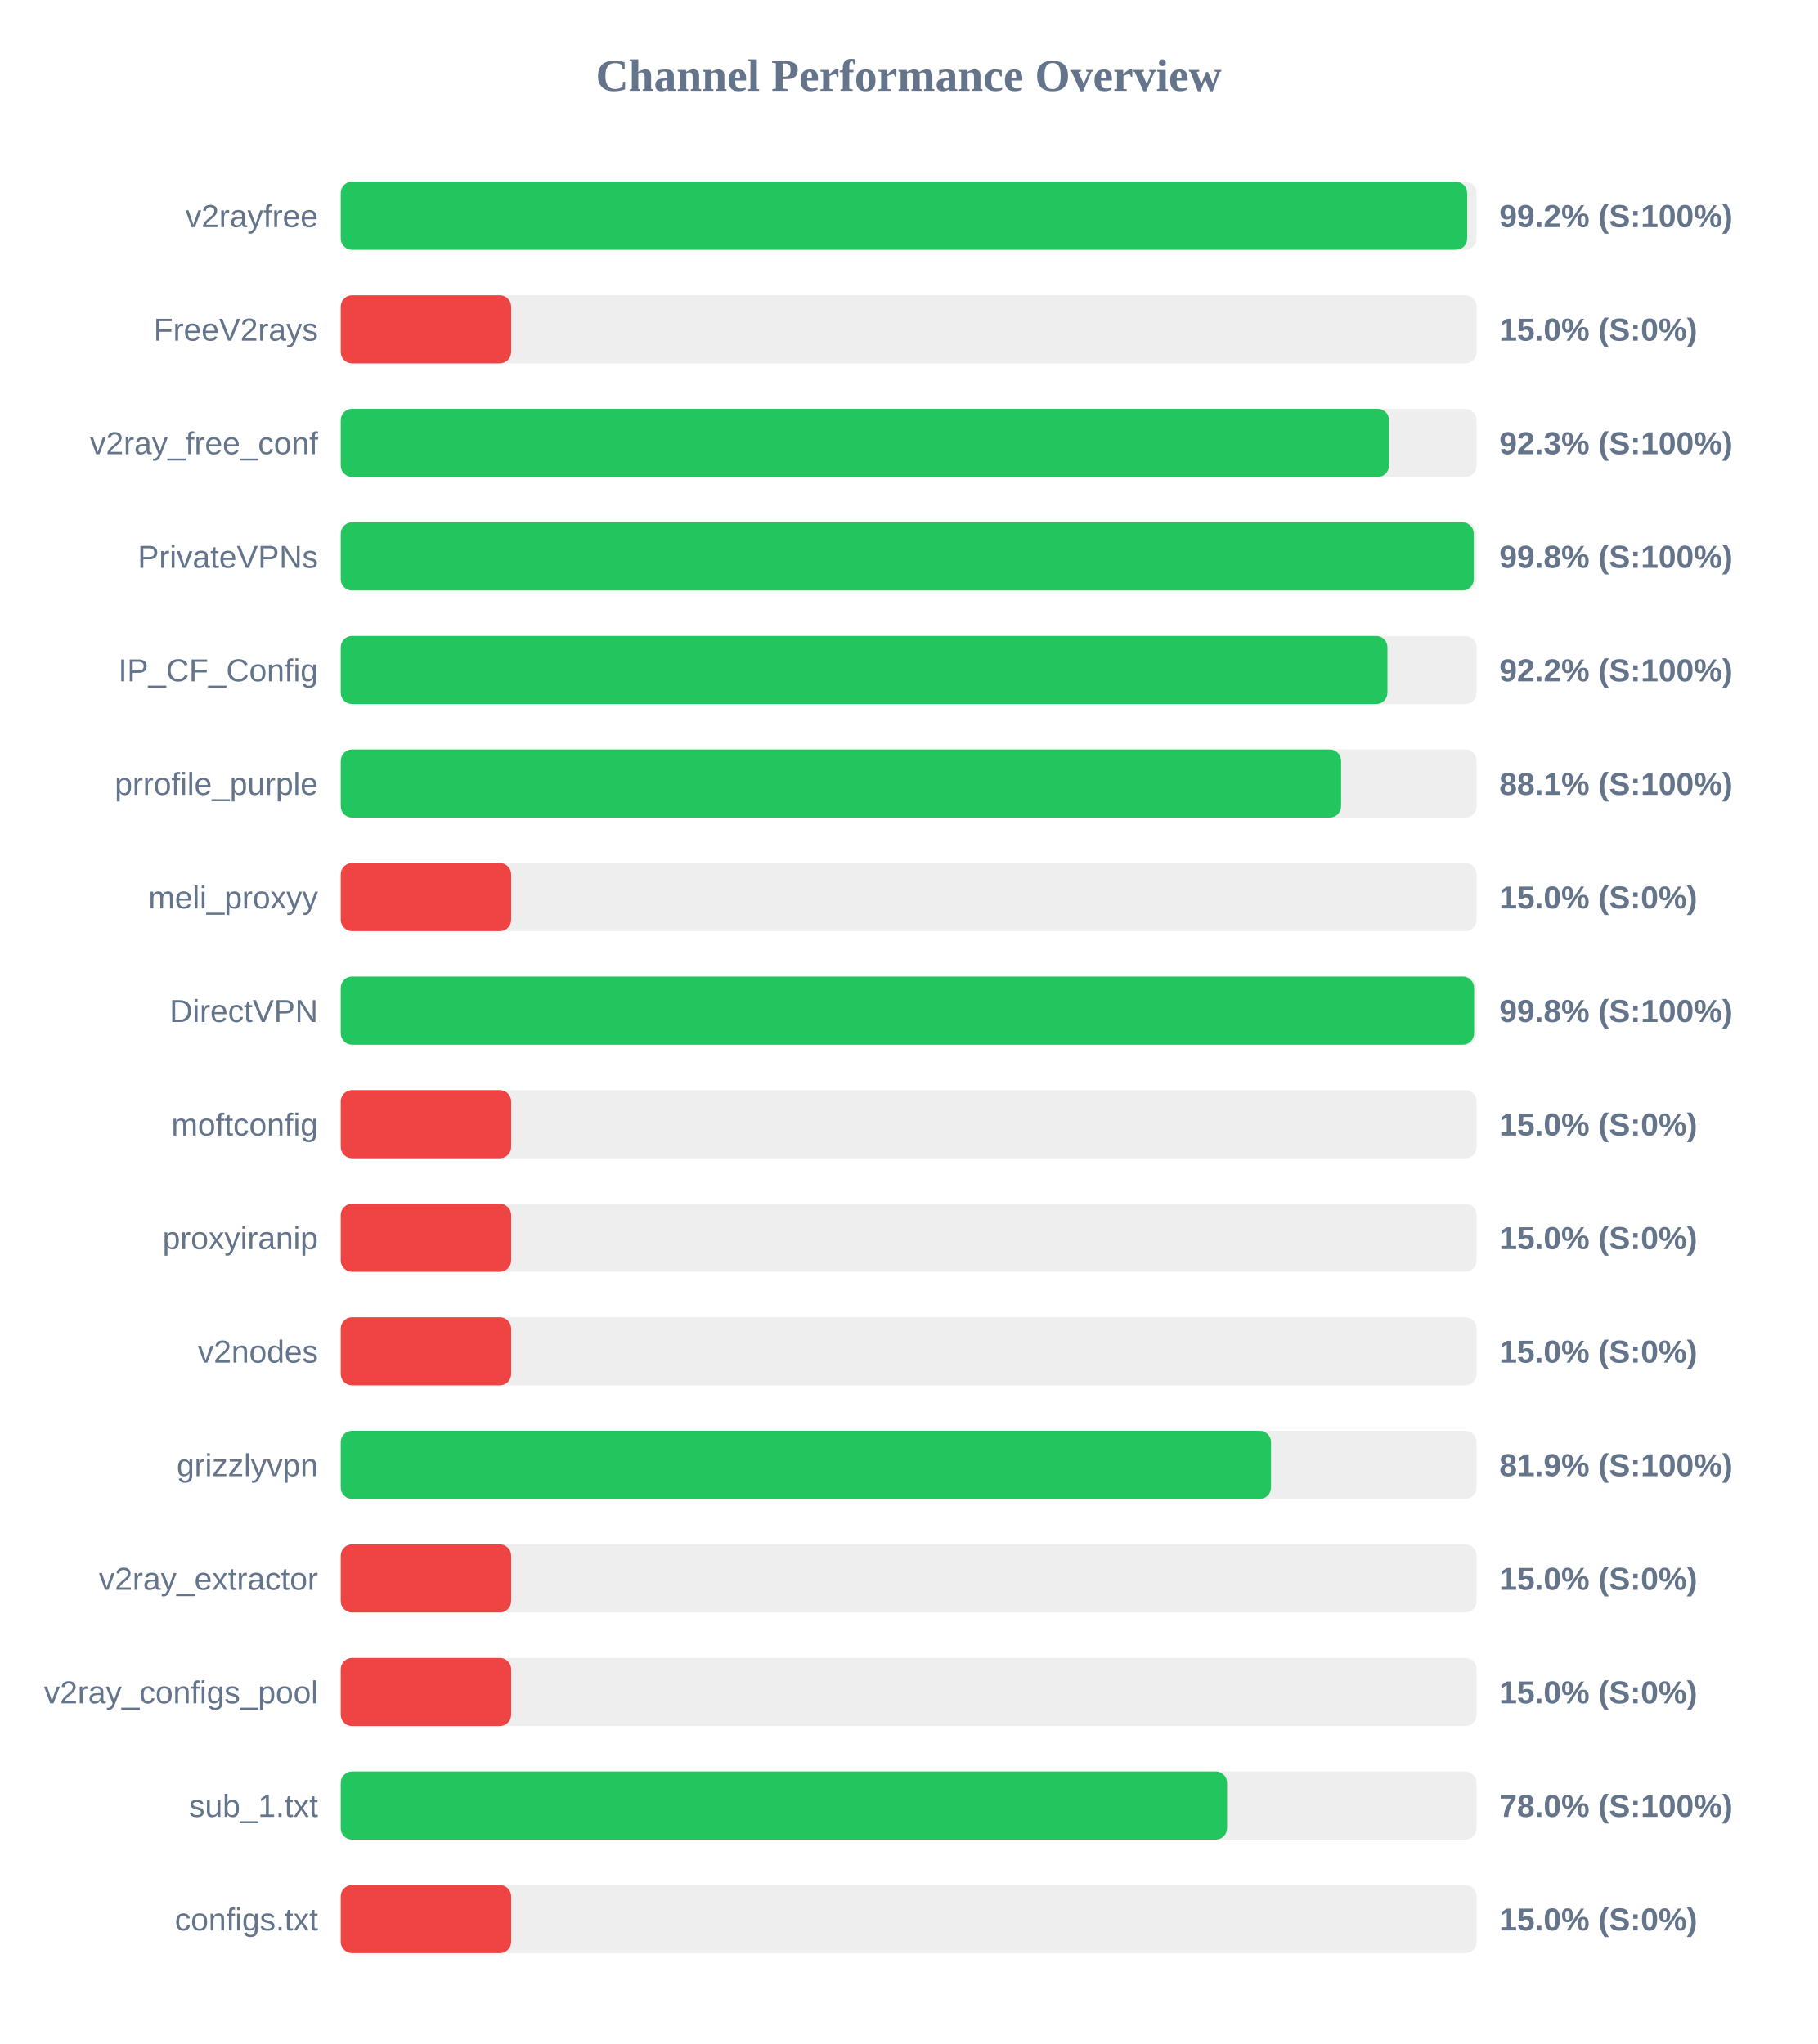
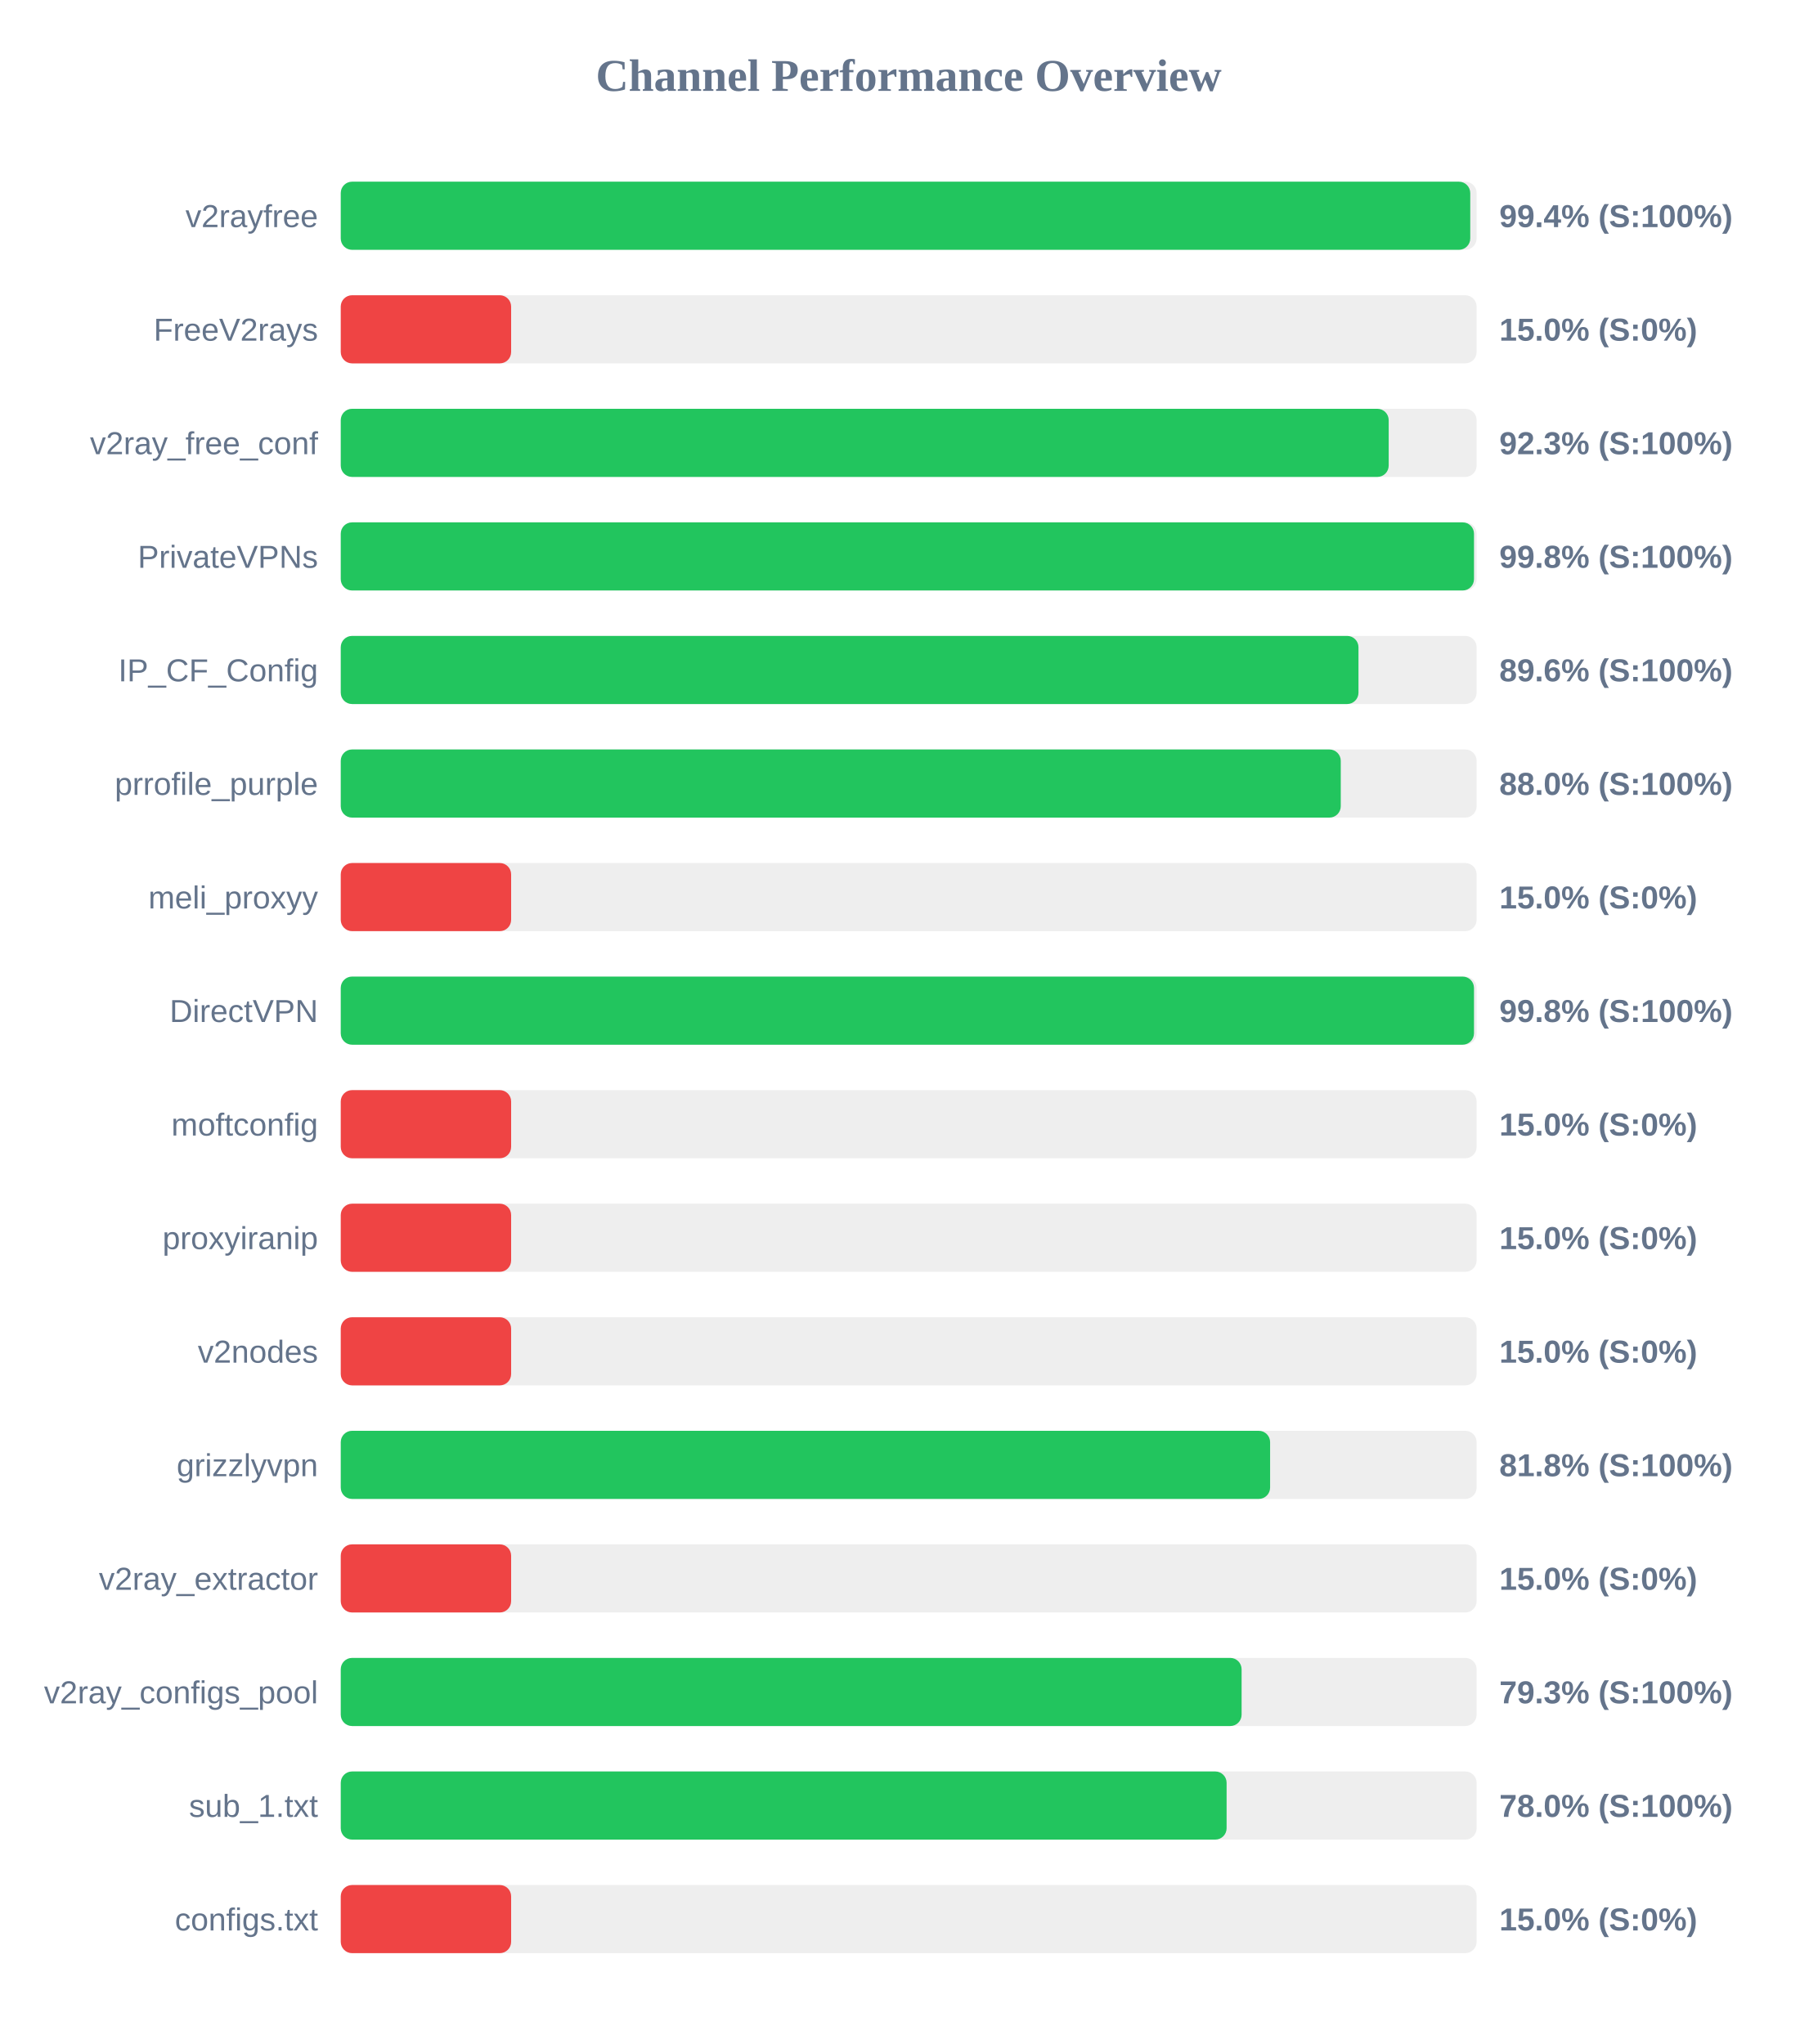
<svg xmlns="http://www.w3.org/2000/svg" width="800" height="900" version="1.1">
  <style>
        .row { font: 14px Arial; fill: #64748b; }
        .score { font: bold 14px Arial; fill: #64748b; }
    </style>
  <text x="400" y="40" text-anchor="middle" font-size="20px" font-weight="bold" fill="#64748b">Channel Performance Overview</text>
  <rect x="150" y="80" width="500" height="30" fill="#eee" rx="5" />
-   <rect x="150" y="80" width="495.85" height="30" fill="#22c55e" rx="5" />
+   <rect x="150" y="80" width="497.2" height="30" fill="#22c55e" rx="5" />
  <text x="140" y="100" text-anchor="end" class="row">v2rayfree</text>
-   <text x="660" y="100" text-anchor="start" class="score">99.2% (S:100%)</text>
+   <text x="660" y="100" text-anchor="start" class="score">99.4% (S:100%)</text>
  <rect x="150" y="130" width="500" height="30" fill="#eee" rx="5" />
  <rect x="150" y="130" width="75.0" height="30" fill="#ef4444" rx="5" />
  <text x="140" y="150" text-anchor="end" class="row">FreeV2rays</text>
  <text x="660" y="150" text-anchor="start" class="score">15.0% (S:0%)</text>
  <rect x="150" y="180" width="500" height="30" fill="#eee" rx="5" />
-   <rect x="150" y="180" width="461.45" height="30" fill="#22c55e" rx="5" />
+   <rect x="150" y="180" width="461.3" height="30" fill="#22c55e" rx="5" />
  <text x="140" y="200" text-anchor="end" class="row">v2ray_free_conf</text>
  <text x="660" y="200" text-anchor="start" class="score">92.3% (S:100%)</text>
  <rect x="150" y="230" width="500" height="30" fill="#eee" rx="5" />
-   <rect x="150" y="230" width="498.75" height="30" fill="#22c55e" rx="5" />
+   <rect x="150" y="230" width="498.85" height="30" fill="#22c55e" rx="5" />
  <text x="140" y="250" text-anchor="end" class="row">PrivateVPNs</text>
  <text x="660" y="250" text-anchor="start" class="score">99.8% (S:100%)</text>
  <rect x="150" y="280" width="500" height="30" fill="#eee" rx="5" />
-   <rect x="150" y="280" width="460.75" height="30" fill="#22c55e" rx="5" />
+   <rect x="150" y="280" width="448.0" height="30" fill="#22c55e" rx="5" />
  <text x="140" y="300" text-anchor="end" class="row">IP_CF_Config</text>
-   <text x="660" y="300" text-anchor="start" class="score">92.2% (S:100%)</text>
+   <text x="660" y="300" text-anchor="start" class="score">89.6% (S:100%)</text>
  <rect x="150" y="330" width="500" height="30" fill="#eee" rx="5" />
-   <rect x="150" y="330" width="440.35" height="30" fill="#22c55e" rx="5" />
+   <rect x="150" y="330" width="440.2" height="30" fill="#22c55e" rx="5" />
  <text x="140" y="350" text-anchor="end" class="row">prrofile_purple</text>
-   <text x="660" y="350" text-anchor="start" class="score">88.1% (S:100%)</text>
+   <text x="660" y="350" text-anchor="start" class="score">88.0% (S:100%)</text>
  <rect x="150" y="380" width="500" height="30" fill="#eee" rx="5" />
  <rect x="150" y="380" width="75.0" height="30" fill="#ef4444" rx="5" />
  <text x="140" y="400" text-anchor="end" class="row">meli_proxyy</text>
  <text x="660" y="400" text-anchor="start" class="score">15.0% (S:0%)</text>
  <rect x="150" y="430" width="500" height="30" fill="#eee" rx="5" />
-   <rect x="150" y="430" width="498.9" height="30" fill="#22c55e" rx="5" />
+   <rect x="150" y="430" width="498.85" height="30" fill="#22c55e" rx="5" />
  <text x="140" y="450" text-anchor="end" class="row">DirectVPN</text>
  <text x="660" y="450" text-anchor="start" class="score">99.8% (S:100%)</text>
  <rect x="150" y="480" width="500" height="30" fill="#eee" rx="5" />
  <rect x="150" y="480" width="75.0" height="30" fill="#ef4444" rx="5" />
  <text x="140" y="500" text-anchor="end" class="row">moftconfig</text>
  <text x="660" y="500" text-anchor="start" class="score">15.0% (S:0%)</text>
  <rect x="150" y="530" width="500" height="30" fill="#eee" rx="5" />
  <rect x="150" y="530" width="75.0" height="30" fill="#ef4444" rx="5" />
  <text x="140" y="550" text-anchor="end" class="row">proxyiranip</text>
  <text x="660" y="550" text-anchor="start" class="score">15.0% (S:0%)</text>
  <rect x="150" y="580" width="500" height="30" fill="#eee" rx="5" />
  <rect x="150" y="580" width="75.0" height="30" fill="#ef4444" rx="5" />
  <text x="140" y="600" text-anchor="end" class="row">v2nodes</text>
  <text x="660" y="600" text-anchor="start" class="score">15.0% (S:0%)</text>
  <rect x="150" y="630" width="500" height="30" fill="#eee" rx="5" />
-   <rect x="150" y="630" width="409.5" height="30" fill="#22c55e" rx="5" />
+   <rect x="150" y="630" width="409.1" height="30" fill="#22c55e" rx="5" />
  <text x="140" y="650" text-anchor="end" class="row">grizzlyvpn</text>
-   <text x="660" y="650" text-anchor="start" class="score">81.9% (S:100%)</text>
+   <text x="660" y="650" text-anchor="start" class="score">81.8% (S:100%)</text>
  <rect x="150" y="680" width="500" height="30" fill="#eee" rx="5" />
  <rect x="150" y="680" width="75.0" height="30" fill="#ef4444" rx="5" />
  <text x="140" y="700" text-anchor="end" class="row">v2ray_extractor</text>
  <text x="660" y="700" text-anchor="start" class="score">15.0% (S:0%)</text>
  <rect x="150" y="730" width="500" height="30" fill="#eee" rx="5" />
-   <rect x="150" y="730" width="75.0" height="30" fill="#ef4444" rx="5" />
+   <rect x="150" y="730" width="396.55" height="30" fill="#22c55e" rx="5" />
  <text x="140" y="750" text-anchor="end" class="row">v2ray_configs_pool</text>
-   <text x="660" y="750" text-anchor="start" class="score">15.0% (S:0%)</text>
+   <text x="660" y="750" text-anchor="start" class="score">79.3% (S:100%)</text>
  <rect x="150" y="780" width="500" height="30" fill="#eee" rx="5" />
-   <rect x="150" y="780" width="390.15" height="30" fill="#22c55e" rx="5" />
+   <rect x="150" y="780" width="389.95" height="30" fill="#22c55e" rx="5" />
  <text x="140" y="800" text-anchor="end" class="row">sub_1.txt</text>
  <text x="660" y="800" text-anchor="start" class="score">78.0% (S:100%)</text>
  <rect x="150" y="830" width="500" height="30" fill="#eee" rx="5" />
  <rect x="150" y="830" width="75.0" height="30" fill="#ef4444" rx="5" />
  <text x="140" y="850" text-anchor="end" class="row">configs.txt</text>
  <text x="660" y="850" text-anchor="start" class="score">15.0% (S:0%)</text>
</svg>
